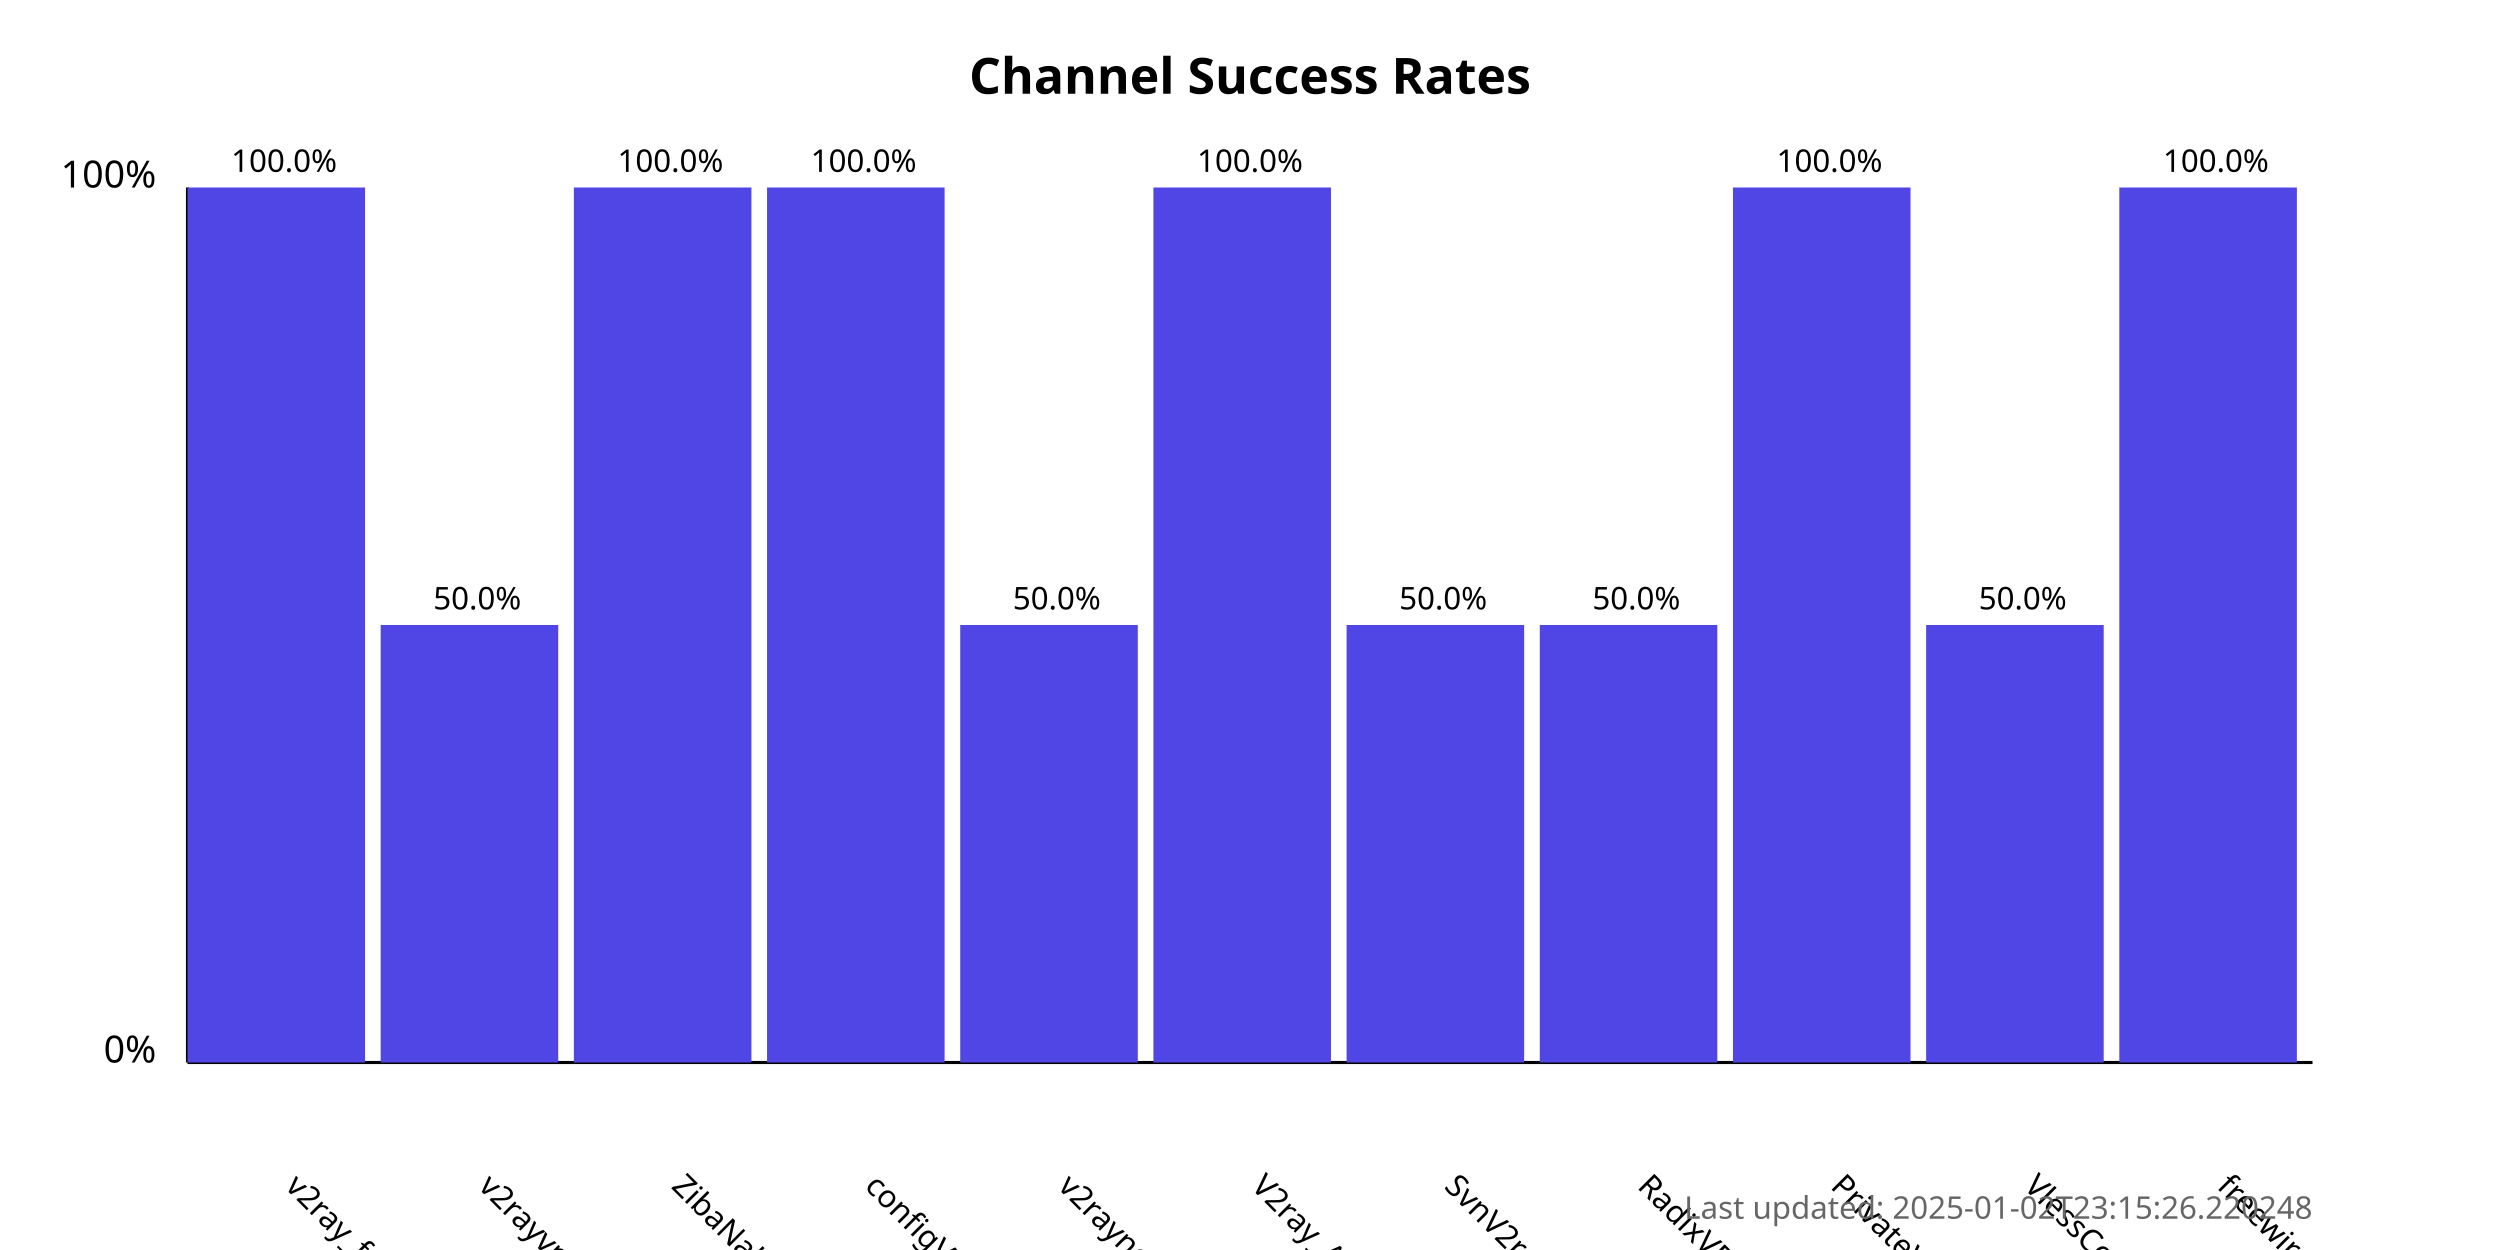
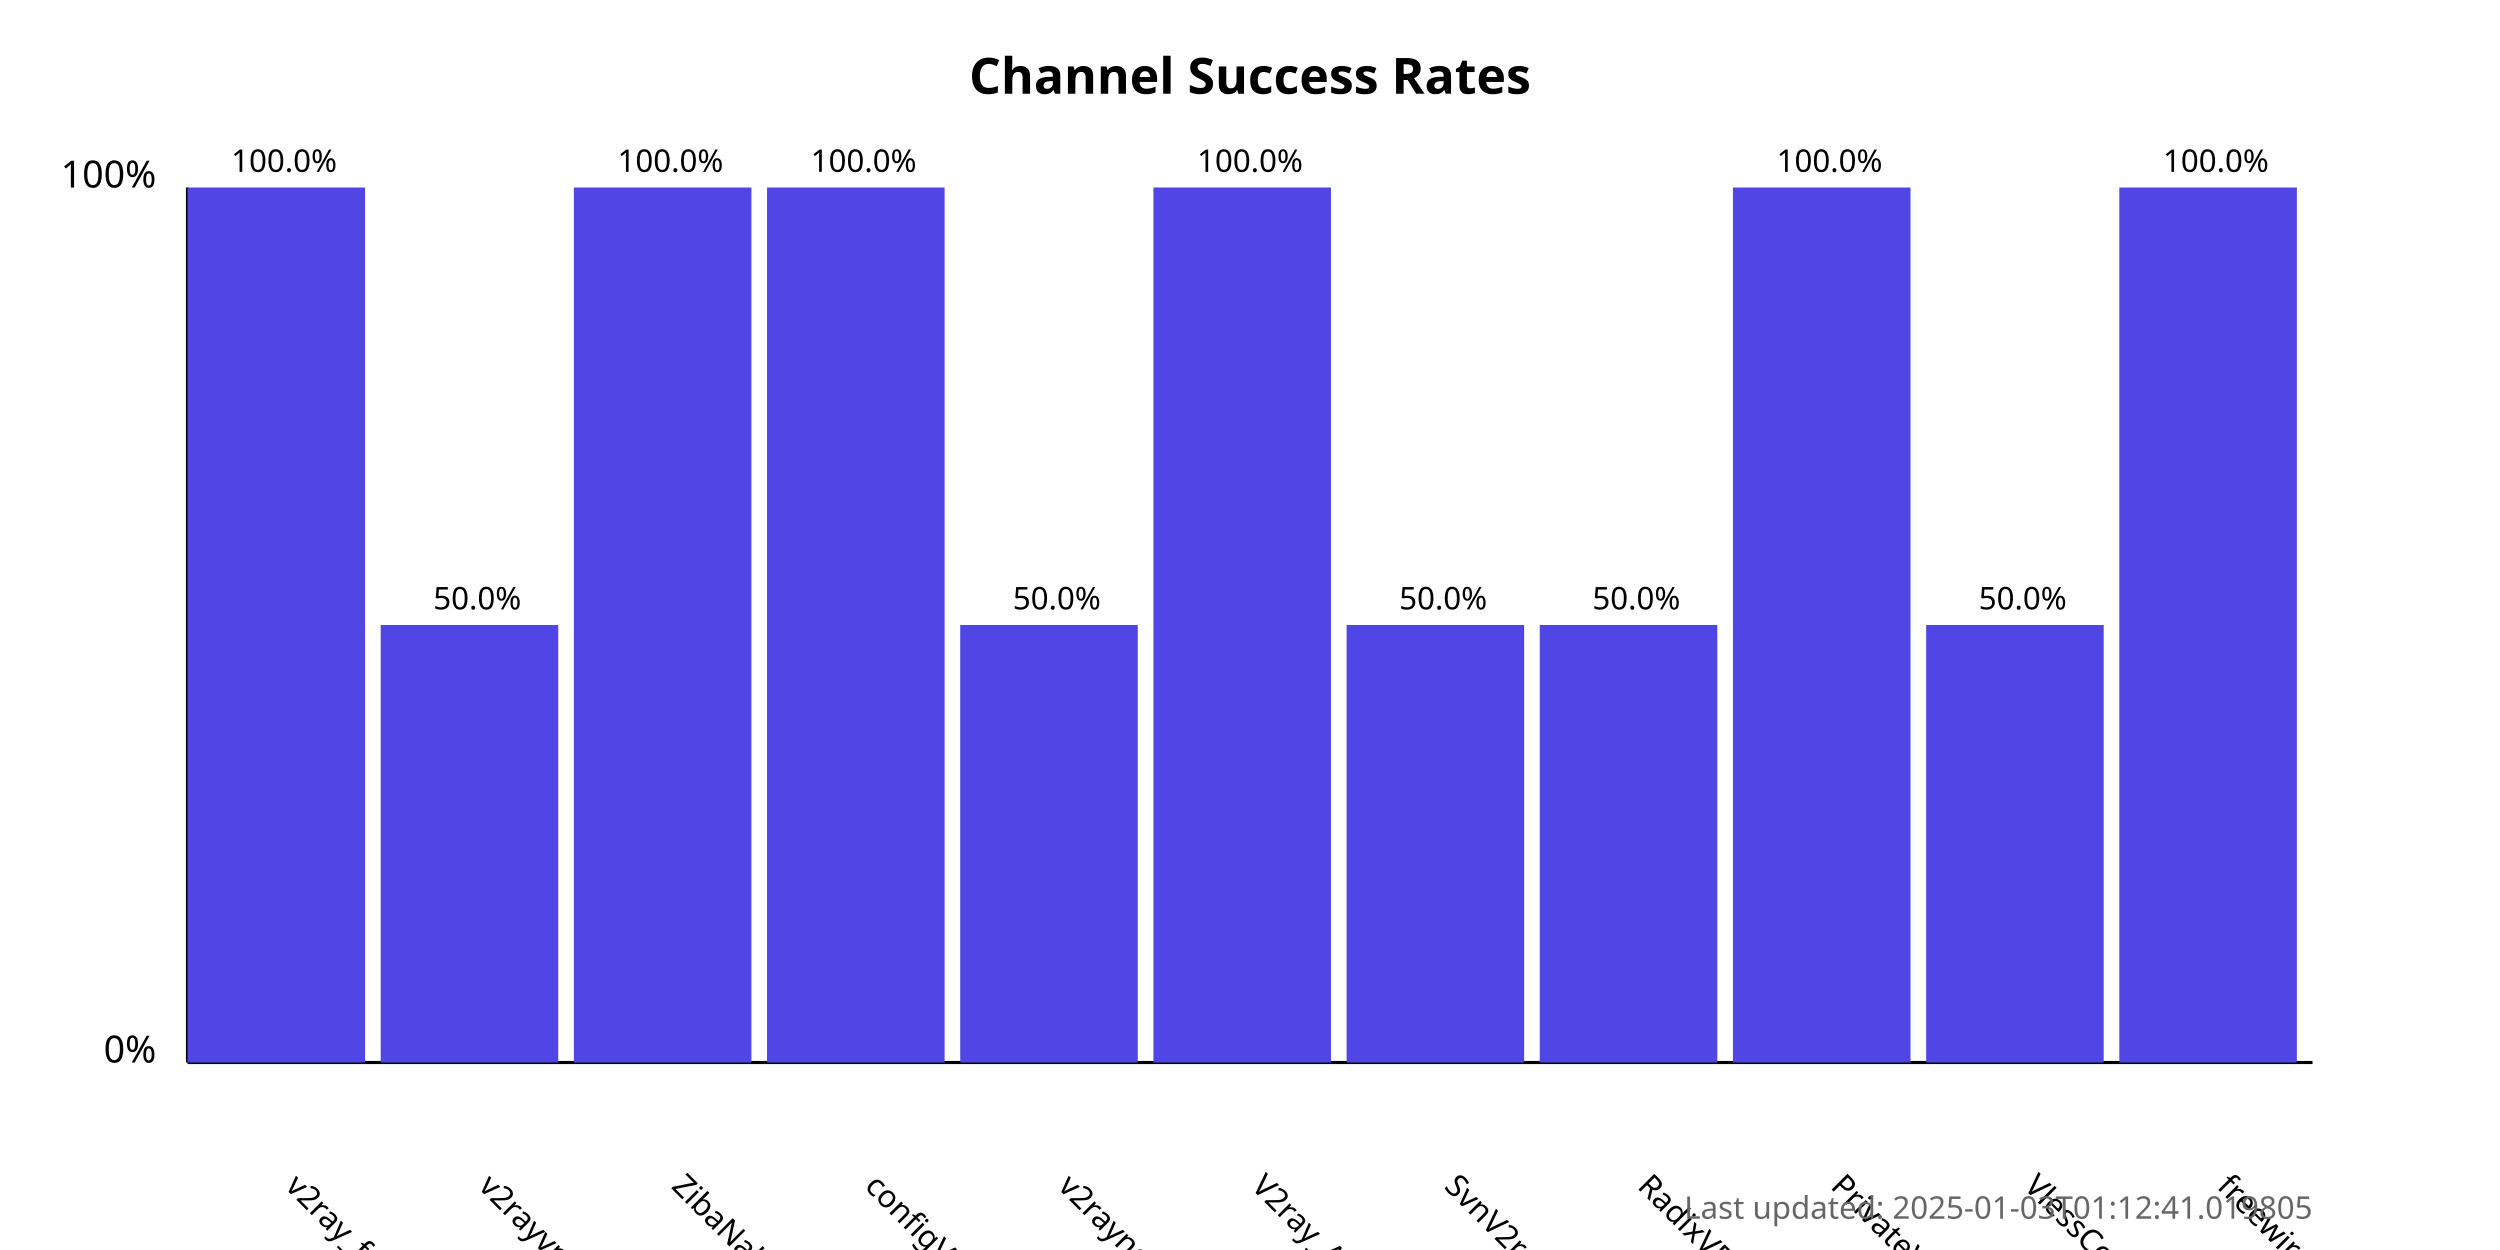
<svg xmlns="http://www.w3.org/2000/svg" width="800" height="400">
  <style>
            .chart-title { font: bold 16px sans-serif; }
            .axis-label { font: 12px sans-serif; }
            .tick-label { font: 10px sans-serif; }
            .bar { fill: #4f46e5; }
            .bar:hover { fill: #6366f1; }
            .timestamp { font: 10px sans-serif; fill: #666; }
        </style>
  <text x="400.0" y="30" text-anchor="middle" class="chart-title">
            Channel Success Rates
        </text>
  <line x1="60" y1="340" x2="60" y2="60" stroke="black" stroke-width="1" />
  <line x1="60" y1="340" x2="740" y2="340" stroke="black" stroke-width="1" />
  <text x="50" y="340" text-anchor="end" class="axis-label">0%</text>
  <text x="50" y="60" text-anchor="end" class="axis-label">100%</text>
  <g>
    <rect x="60" y="60.0" width="56.818" height="280.0" class="bar" />
    <text x="90.909" y="380" transform="rotate(45, 90.90909, 380)" text-anchor="start" class="tick-label">
                v2ray_free_conf
            </text>
    <text x="90.909" y="55.0" text-anchor="middle" class="tick-label">
                100.0%
            </text>
  </g>
  <g>
    <rect x="121.818" y="200.0" width="56.818" height="140.0" class="bar" />
    <text x="152.727" y="380" transform="rotate(45, 152.7273, 380)" text-anchor="start" class="tick-label">
                v2rayvpno
            </text>
    <text x="152.727" y="195.0" text-anchor="middle" class="tick-label">
                50.0%
            </text>
  </g>
  <g>
    <rect x="183.636" y="60.0" width="56.818" height="280.0" class="bar" />
    <text x="214.545" y="380" transform="rotate(45, 214.5455, 380)" text-anchor="start" class="tick-label">
                ZibaNabz
            </text>
    <text x="214.545" y="55.0" text-anchor="middle" class="tick-label">
                100.0%
            </text>
  </g>
  <g>
    <rect x="245.455" y="60.0" width="56.818" height="280.0" class="bar" />
    <text x="276.364" y="380" transform="rotate(45, 276.3636, 380)" text-anchor="start" class="tick-label">
                configV2rayForFree
            </text>
    <text x="276.364" y="55.0" text-anchor="middle" class="tick-label">
                100.0%
            </text>
  </g>
  <g>
    <rect x="307.273" y="200.0" width="56.818" height="140.0" class="bar" />
    <text x="338.182" y="380" transform="rotate(45, 338.1818, 380)" text-anchor="start" class="tick-label">
                v2rayngvpn
            </text>
    <text x="338.182" y="195.0" text-anchor="middle" class="tick-label">
                50.0%
            </text>
  </g>
  <g>
    <rect x="369.091" y="60.0" width="56.818" height="280.0" class="bar" />
    <text x="400.0" y="380" transform="rotate(45, 400.0, 380)" text-anchor="start" class="tick-label">
                V2ray_Alpha
            </text>
    <text x="400.0" y="55.0" text-anchor="middle" class="tick-label">
                100.0%
            </text>
  </g>
  <g>
    <rect x="430.909" y="200.0" width="56.818" height="140.0" class="bar" />
    <text x="461.818" y="380" transform="rotate(45, 461.8182, 380)" text-anchor="start" class="tick-label">
                SvnV2ray
            </text>
    <text x="461.818" y="195.0" text-anchor="middle" class="tick-label">
                50.0%
            </text>
  </g>
  <g>
    <rect x="492.727" y="200.0" width="56.818" height="140.0" class="bar" />
    <text x="523.636" y="380" transform="rotate(45, 523.6364, 380)" text-anchor="start" class="tick-label">
                RadixVPN
            </text>
    <text x="523.636" y="195.0" text-anchor="middle" class="tick-label">
                50.0%
            </text>
  </g>
  <g>
    <rect x="554.545" y="60.0" width="56.818" height="280.0" class="bar" />
    <text x="585.455" y="380" transform="rotate(45, 585.4545, 380)" text-anchor="start" class="tick-label">
                PrivateVPNs
            </text>
    <text x="585.455" y="55.0" text-anchor="middle" class="tick-label">
                100.0%
            </text>
  </g>
  <g>
    <rect x="616.364" y="200.0" width="56.818" height="140.0" class="bar" />
    <text x="647.273" y="380" transform="rotate(45, 647.2727, 380)" text-anchor="start" class="tick-label">
                VlessConfig
            </text>
    <text x="647.273" y="195.0" text-anchor="middle" class="tick-label">
                50.0%
            </text>
  </g>
  <g>
    <rect x="678.182" y="60.0" width="56.818" height="280.0" class="bar" />
    <text x="709.091" y="380" transform="rotate(45, 709.0909, 380)" text-anchor="start" class="tick-label">
                freewireguard
            </text>
    <text x="709.091" y="55.0" text-anchor="middle" class="tick-label">
                100.0%
            </text>
  </g>
  <text x="740" y="390" text-anchor="end" class="timestamp">
-             Last updated: 2025-01-02T23:15:26.220248
+             Last updated: 2025-01-03T01:12:41.019805
        </text>
</svg>
